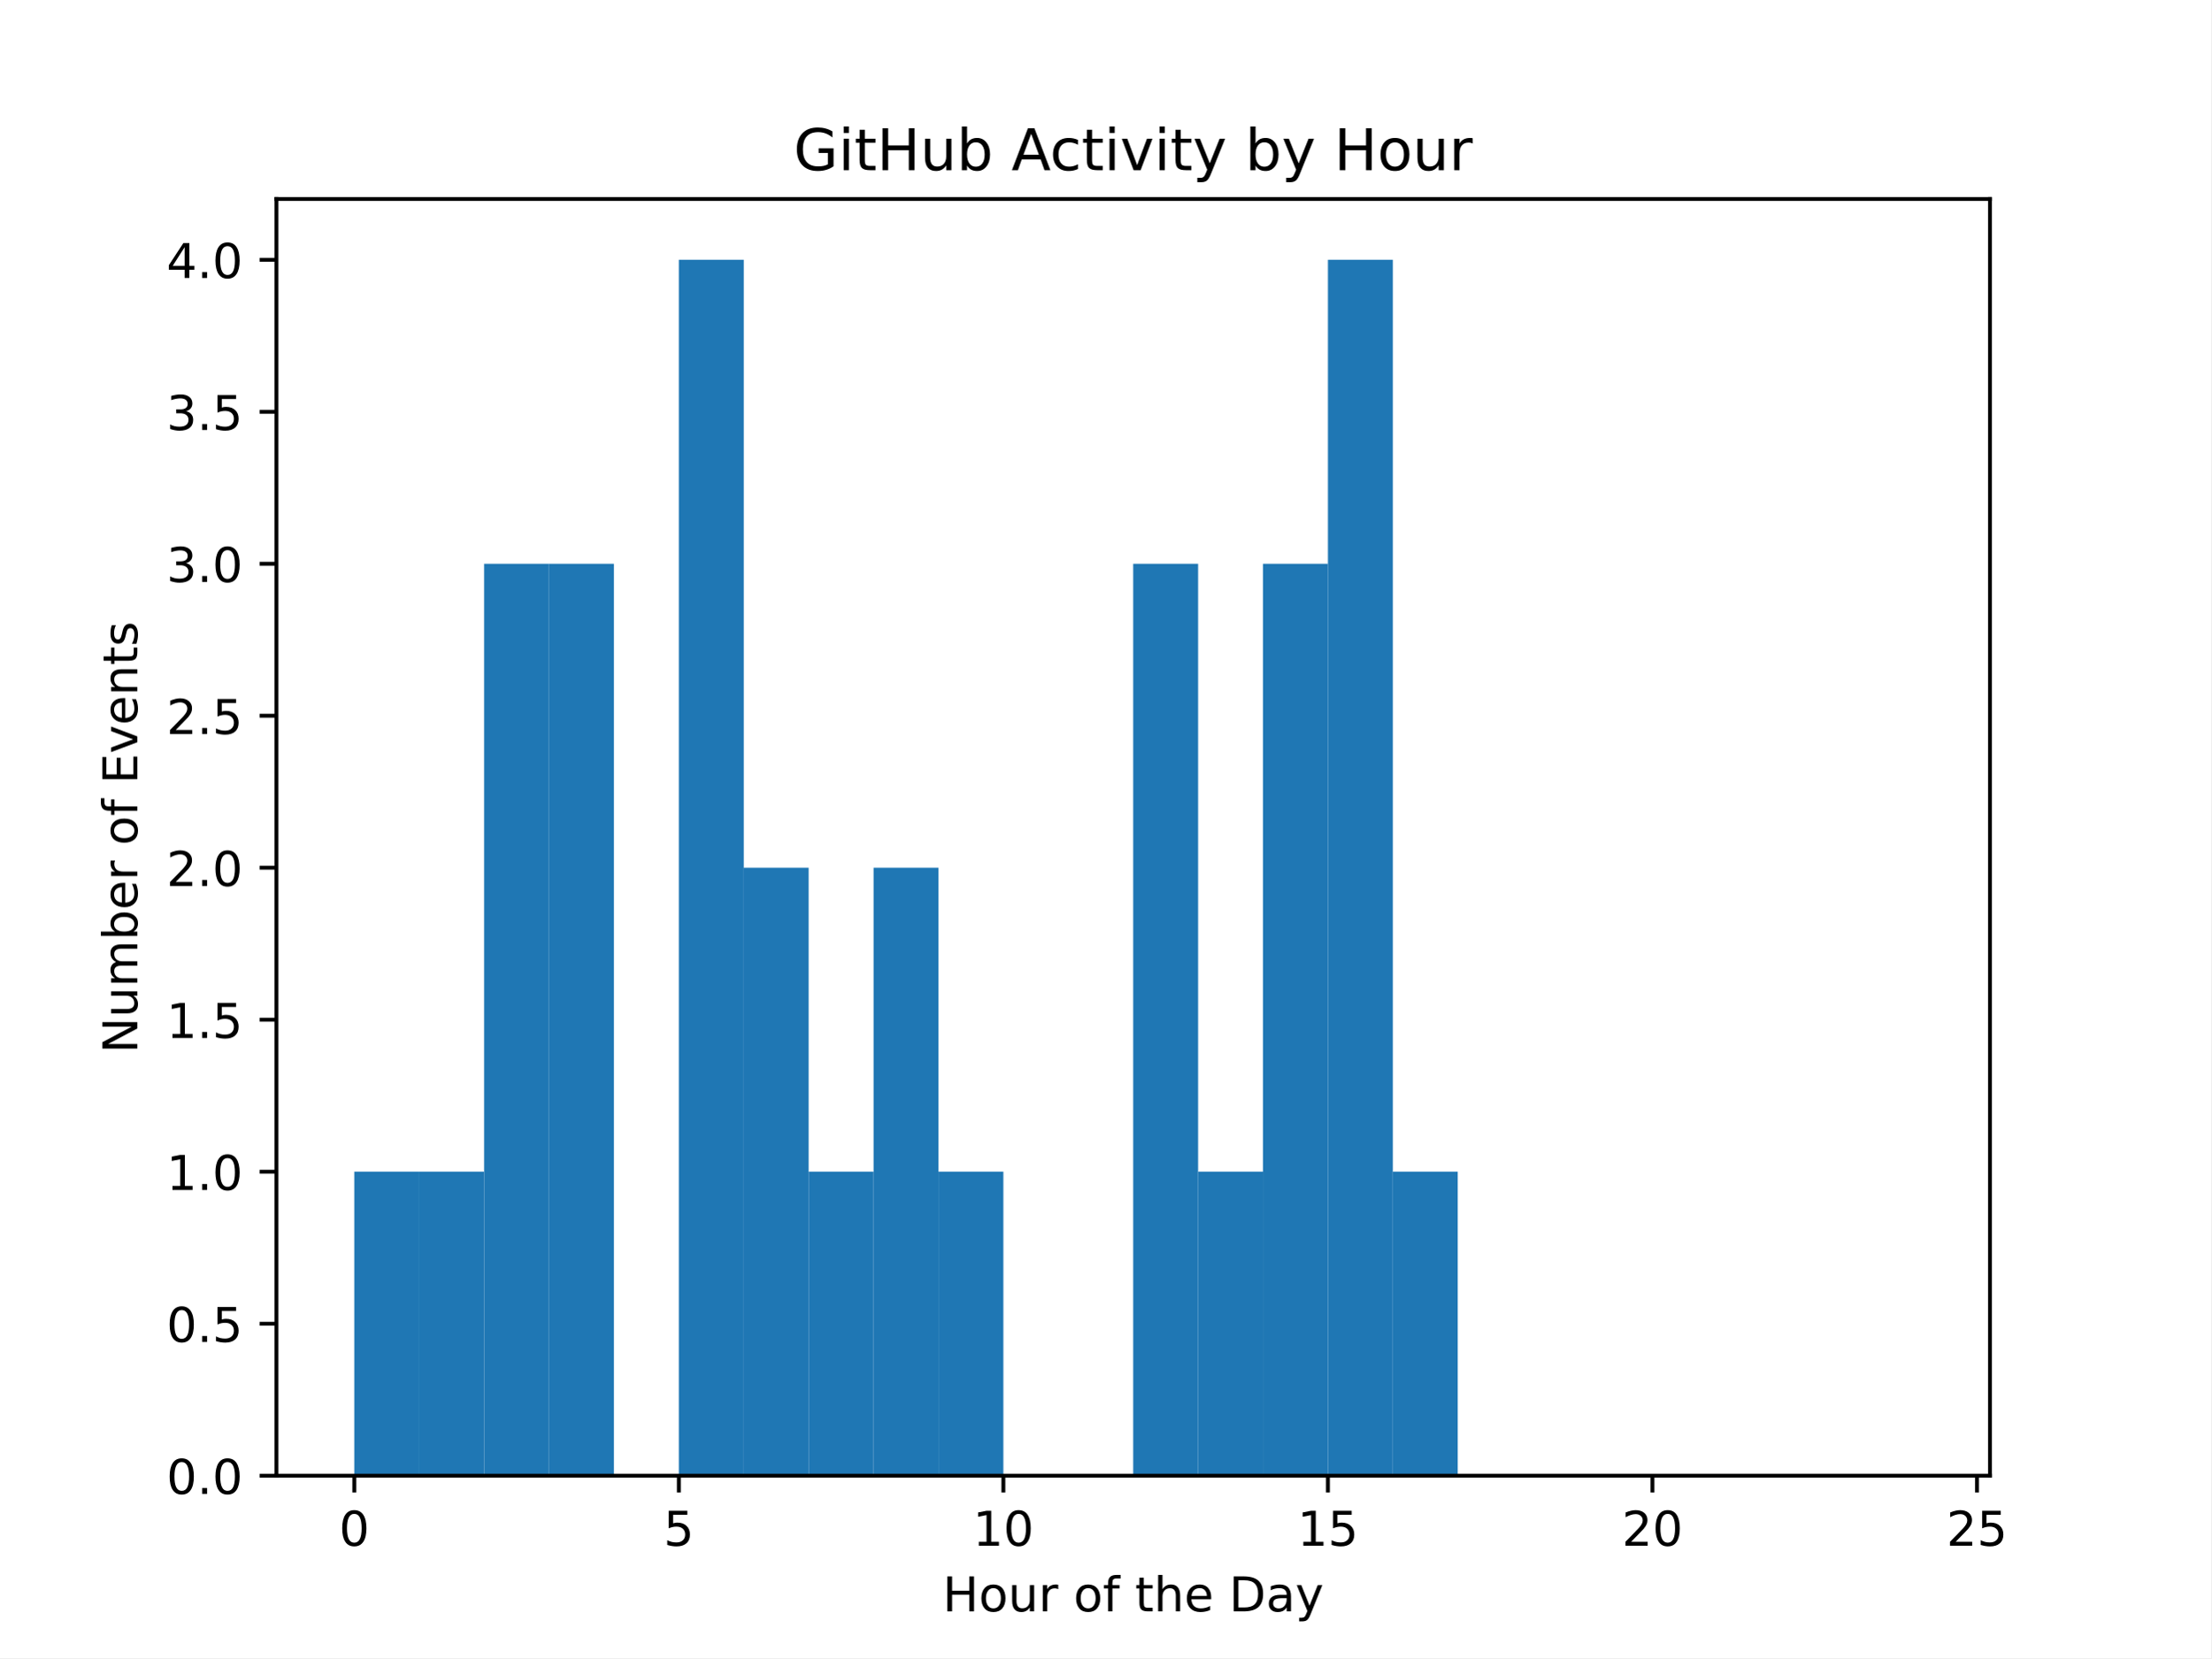
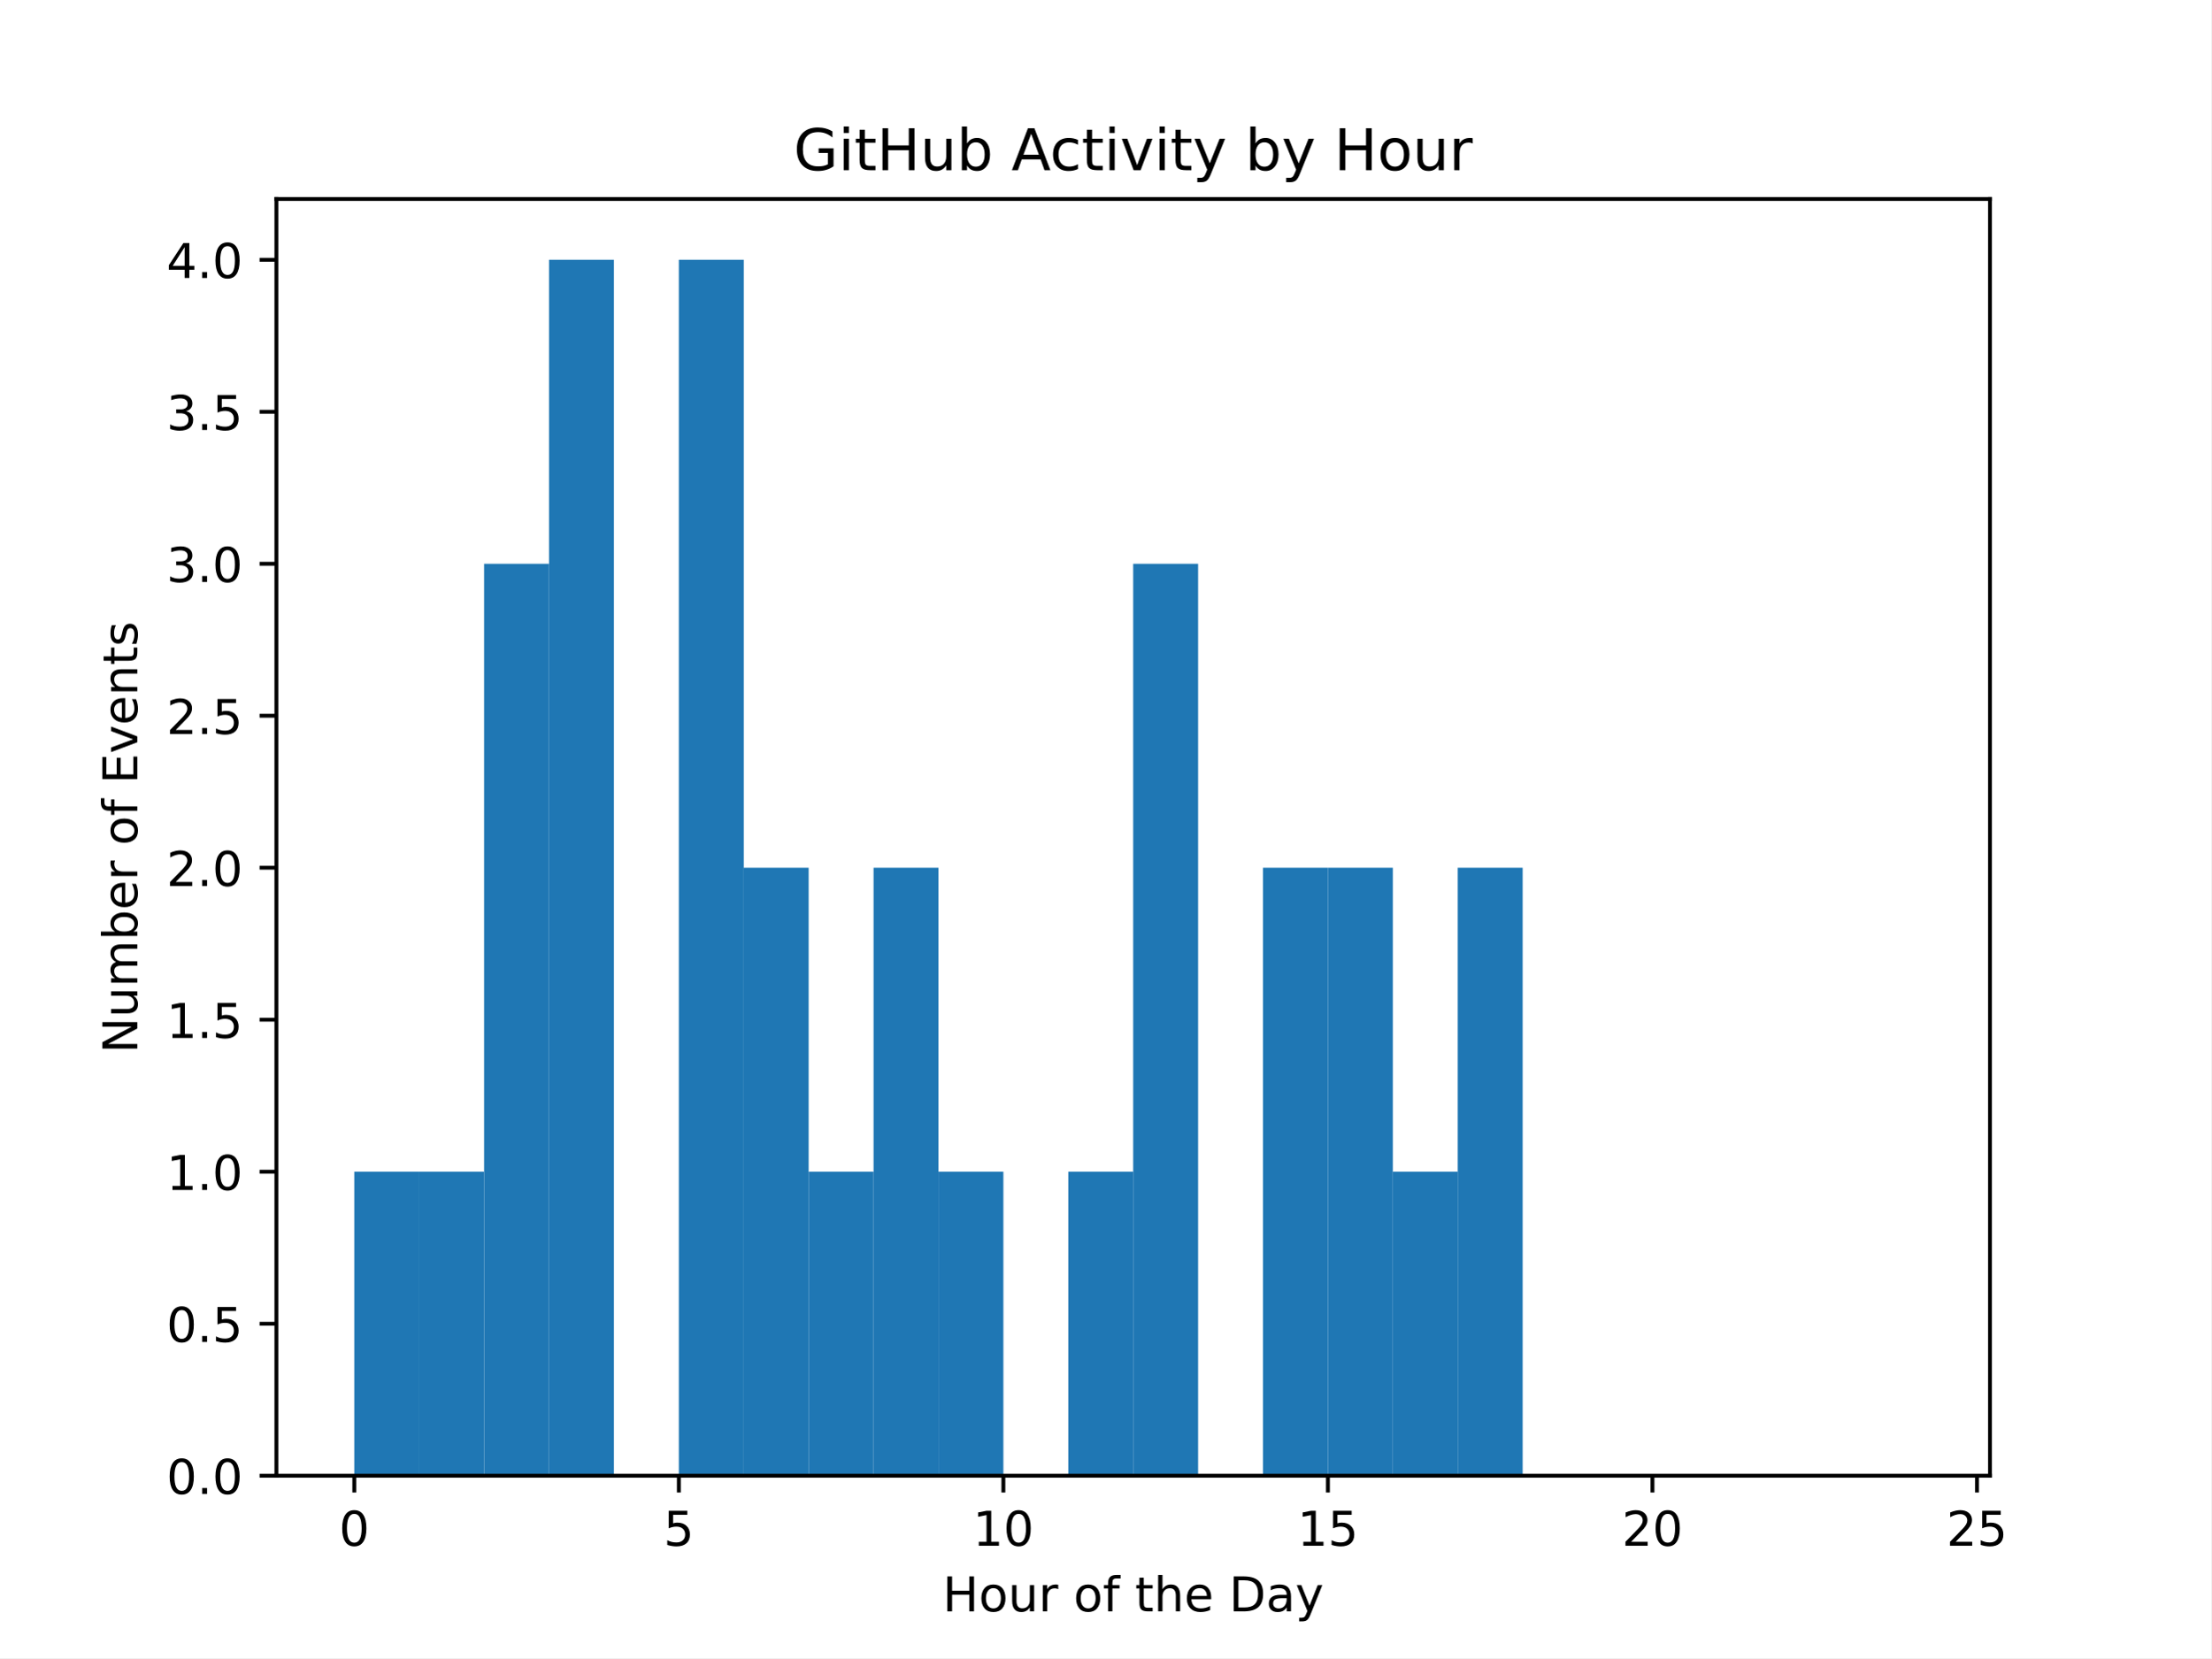
<svg xmlns="http://www.w3.org/2000/svg" xmlns:xlink="http://www.w3.org/1999/xlink" width="460.8pt" height="345.6pt" viewBox="0 0 460.8 345.6" version="1.1">
  <defs>
    <style type="text/css">*{stroke-linejoin: round; stroke-linecap: butt}</style>
  </defs>
  <g id="figure_1">
    <g id="patch_1">
      <path d="M 0 345.6  L 460.8 345.6  L 460.8 0  L 0 0  z " style="fill: #ffffff" />
    </g>
    <g id="axes_1">
      <g id="patch_2">
        <path d="M 57.6 307.584  L 414.72 307.584  L 414.72 41.472  L 57.6 41.472  z " style="fill: #ffffff" />
      </g>
      <g id="patch_3">
-         <path d="M 73.833 307.584  L 87.36 307.584  L 87.36 244.224  L 73.833 244.224  z " clip-path="url(#pe8ad67b7bf)" style="fill: #1f77b4" />
+         <path d="M 73.833 307.584  L 87.36 307.584  L 87.36 244.224  L 73.833 244.224  z " clip-path="url(#pfe6f304046)" style="fill: #1f77b4" />
      </g>
      <g id="patch_4">
-         <path d="M 87.36 307.584  L 100.887 307.584  L 100.887 244.224  L 87.36 244.224  z " clip-path="url(#pe8ad67b7bf)" style="fill: #1f77b4" />
+         <path d="M 87.36 307.584  L 100.887 307.584  L 100.887 244.224  L 87.36 244.224  z " clip-path="url(#pfe6f304046)" style="fill: #1f77b4" />
      </g>
      <g id="patch_5">
-         <path d="M 100.887 307.584  L 114.415 307.584  L 114.415 117.504  L 100.887 117.504  z " clip-path="url(#pe8ad67b7bf)" style="fill: #1f77b4" />
+         <path d="M 100.887 307.584  L 114.415 307.584  L 114.415 117.504  L 100.887 117.504  z " clip-path="url(#pfe6f304046)" style="fill: #1f77b4" />
      </g>
      <g id="patch_6">
-         <path d="M 114.415 307.584  L 127.942 307.584  L 127.942 117.504  L 114.415 117.504  z " clip-path="url(#pe8ad67b7bf)" style="fill: #1f77b4" />
+         <path d="M 114.415 307.584  L 127.942 307.584  L 127.942 54.144  L 114.415 54.144  z " clip-path="url(#pfe6f304046)" style="fill: #1f77b4" />
      </g>
      <g id="patch_7">
-         <path d="M 127.942 307.584  L 141.469 307.584  L 141.469 307.584  L 127.942 307.584  z " clip-path="url(#pe8ad67b7bf)" style="fill: #1f77b4" />
+         <path d="M 127.942 307.584  L 141.469 307.584  L 141.469 307.584  L 127.942 307.584  z " clip-path="url(#pfe6f304046)" style="fill: #1f77b4" />
      </g>
      <g id="patch_8">
-         <path d="M 141.469 307.584  L 154.996 307.584  L 154.996 54.144  L 141.469 54.144  z " clip-path="url(#pe8ad67b7bf)" style="fill: #1f77b4" />
+         <path d="M 141.469 307.584  L 154.996 307.584  L 154.996 54.144  L 141.469 54.144  z " clip-path="url(#pfe6f304046)" style="fill: #1f77b4" />
      </g>
      <g id="patch_9">
-         <path d="M 154.996 307.584  L 168.524 307.584  L 168.524 180.864  L 154.996 180.864  z " clip-path="url(#pe8ad67b7bf)" style="fill: #1f77b4" />
+         <path d="M 154.996 307.584  L 168.524 307.584  L 168.524 180.864  L 154.996 180.864  z " clip-path="url(#pfe6f304046)" style="fill: #1f77b4" />
      </g>
      <g id="patch_10">
-         <path d="M 168.524 307.584  L 182.051 307.584  L 182.051 244.224  L 168.524 244.224  z " clip-path="url(#pe8ad67b7bf)" style="fill: #1f77b4" />
+         <path d="M 168.524 307.584  L 182.051 307.584  L 182.051 244.224  L 168.524 244.224  z " clip-path="url(#pfe6f304046)" style="fill: #1f77b4" />
      </g>
      <g id="patch_11">
-         <path d="M 182.051 307.584  L 195.578 307.584  L 195.578 180.864  L 182.051 180.864  z " clip-path="url(#pe8ad67b7bf)" style="fill: #1f77b4" />
+         <path d="M 182.051 307.584  L 195.578 307.584  L 195.578 180.864  L 182.051 180.864  z " clip-path="url(#pfe6f304046)" style="fill: #1f77b4" />
      </g>
      <g id="patch_12">
-         <path d="M 195.578 307.584  L 209.105 307.584  L 209.105 244.224  L 195.578 244.224  z " clip-path="url(#pe8ad67b7bf)" style="fill: #1f77b4" />
+         <path d="M 195.578 307.584  L 209.105 307.584  L 209.105 244.224  L 195.578 244.224  z " clip-path="url(#pfe6f304046)" style="fill: #1f77b4" />
      </g>
      <g id="patch_13">
-         <path d="M 209.105 307.584  L 222.633 307.584  L 222.633 307.584  L 209.105 307.584  z " clip-path="url(#pe8ad67b7bf)" style="fill: #1f77b4" />
+         <path d="M 209.105 307.584  L 222.633 307.584  L 222.633 307.584  L 209.105 307.584  z " clip-path="url(#pfe6f304046)" style="fill: #1f77b4" />
      </g>
      <g id="patch_14">
-         <path d="M 222.633 307.584  L 236.16 307.584  L 236.16 307.584  L 222.633 307.584  z " clip-path="url(#pe8ad67b7bf)" style="fill: #1f77b4" />
+         <path d="M 222.633 307.584  L 236.16 307.584  L 236.16 244.224  L 222.633 244.224  z " clip-path="url(#pfe6f304046)" style="fill: #1f77b4" />
      </g>
      <g id="patch_15">
-         <path d="M 236.16 307.584  L 249.687 307.584  L 249.687 117.504  L 236.16 117.504  z " clip-path="url(#pe8ad67b7bf)" style="fill: #1f77b4" />
+         <path d="M 236.16 307.584  L 249.687 307.584  L 249.687 117.504  L 236.16 117.504  z " clip-path="url(#pfe6f304046)" style="fill: #1f77b4" />
      </g>
      <g id="patch_16">
-         <path d="M 249.687 307.584  L 263.215 307.584  L 263.215 244.224  L 249.687 244.224  z " clip-path="url(#pe8ad67b7bf)" style="fill: #1f77b4" />
+         <path d="M 249.687 307.584  L 263.215 307.584  L 263.215 307.584  L 249.687 307.584  z " clip-path="url(#pfe6f304046)" style="fill: #1f77b4" />
      </g>
      <g id="patch_17">
-         <path d="M 263.215 307.584  L 276.742 307.584  L 276.742 117.504  L 263.215 117.504  z " clip-path="url(#pe8ad67b7bf)" style="fill: #1f77b4" />
+         <path d="M 263.215 307.584  L 276.742 307.584  L 276.742 180.864  L 263.215 180.864  z " clip-path="url(#pfe6f304046)" style="fill: #1f77b4" />
      </g>
      <g id="patch_18">
-         <path d="M 276.742 307.584  L 290.269 307.584  L 290.269 54.144  L 276.742 54.144  z " clip-path="url(#pe8ad67b7bf)" style="fill: #1f77b4" />
+         <path d="M 276.742 307.584  L 290.269 307.584  L 290.269 180.864  L 276.742 180.864  z " clip-path="url(#pfe6f304046)" style="fill: #1f77b4" />
      </g>
      <g id="patch_19">
-         <path d="M 290.269 307.584  L 303.796 307.584  L 303.796 244.224  L 290.269 244.224  z " clip-path="url(#pe8ad67b7bf)" style="fill: #1f77b4" />
+         <path d="M 290.269 307.584  L 303.796 307.584  L 303.796 244.224  L 290.269 244.224  z " clip-path="url(#pfe6f304046)" style="fill: #1f77b4" />
      </g>
      <g id="patch_20">
-         <path d="M 303.796 307.584  L 317.324 307.584  L 317.324 307.584  L 303.796 307.584  z " clip-path="url(#pe8ad67b7bf)" style="fill: #1f77b4" />
+         <path d="M 303.796 307.584  L 317.324 307.584  L 317.324 180.864  L 303.796 180.864  z " clip-path="url(#pfe6f304046)" style="fill: #1f77b4" />
      </g>
      <g id="patch_21">
-         <path d="M 317.324 307.584  L 330.851 307.584  L 330.851 307.584  L 317.324 307.584  z " clip-path="url(#pe8ad67b7bf)" style="fill: #1f77b4" />
+         <path d="M 317.324 307.584  L 330.851 307.584  L 330.851 307.584  L 317.324 307.584  z " clip-path="url(#pfe6f304046)" style="fill: #1f77b4" />
      </g>
      <g id="patch_22">
-         <path d="M 330.851 307.584  L 344.378 307.584  L 344.378 307.584  L 330.851 307.584  z " clip-path="url(#pe8ad67b7bf)" style="fill: #1f77b4" />
+         <path d="M 330.851 307.584  L 344.378 307.584  L 344.378 307.584  L 330.851 307.584  z " clip-path="url(#pfe6f304046)" style="fill: #1f77b4" />
      </g>
      <g id="patch_23">
-         <path d="M 344.378 307.584  L 357.905 307.584  L 357.905 307.584  L 344.378 307.584  z " clip-path="url(#pe8ad67b7bf)" style="fill: #1f77b4" />
+         <path d="M 344.378 307.584  L 357.905 307.584  L 357.905 307.584  L 344.378 307.584  z " clip-path="url(#pfe6f304046)" style="fill: #1f77b4" />
      </g>
      <g id="patch_24">
-         <path d="M 357.905 307.584  L 371.433 307.584  L 371.433 307.584  L 357.905 307.584  z " clip-path="url(#pe8ad67b7bf)" style="fill: #1f77b4" />
+         <path d="M 357.905 307.584  L 371.433 307.584  L 371.433 307.584  L 357.905 307.584  z " clip-path="url(#pfe6f304046)" style="fill: #1f77b4" />
      </g>
      <g id="patch_25">
-         <path d="M 371.433 307.584  L 384.96 307.584  L 384.96 307.584  L 371.433 307.584  z " clip-path="url(#pe8ad67b7bf)" style="fill: #1f77b4" />
+         <path d="M 371.433 307.584  L 384.96 307.584  L 384.96 307.584  L 371.433 307.584  z " clip-path="url(#pfe6f304046)" style="fill: #1f77b4" />
      </g>
      <g id="patch_26">
-         <path d="M 384.96 307.584  L 398.487 307.584  L 398.487 307.584  L 384.96 307.584  z " clip-path="url(#pe8ad67b7bf)" style="fill: #1f77b4" />
+         <path d="M 384.96 307.584  L 398.487 307.584  L 398.487 307.584  L 384.96 307.584  z " clip-path="url(#pfe6f304046)" style="fill: #1f77b4" />
      </g>
      <g id="matplotlib.axis_1">
        <g id="xtick_1">
          <g id="line2d_1">
            <defs>
-               <path id="mb8e83e07d0" d="M 0 0  L 0 3.5  " style="stroke: #000000; stroke-width: 0.8" />
+               <path id="m00545a4d51" d="M 0 0  L 0 3.5  " style="stroke: #000000; stroke-width: 0.8" />
            </defs>
            <g>
-               <use xlink:href="#mb8e83e07d0" x="73.833" y="307.584" style="stroke: #000000; stroke-width: 0.8" />
+               <use xlink:href="#m00545a4d51" x="73.833" y="307.584" style="stroke: #000000; stroke-width: 0.8" />
            </g>
          </g>
          <g id="text_1">
            <g transform="translate(70.65148 322.1824) scale(0.1 -0.1)">
              <defs>
                <path id="DejaVuSans-30" d="M 2034 4250  Q 1547 4250 1301 3770  Q 1056 3291 1056 2328  Q 1056 1369 1301 889  Q 1547 409 2034 409  Q 2525 409 2770 889  Q 3016 1369 3016 2328  Q 3016 3291 2770 3770  Q 2525 4250 2034 4250  z M 2034 4750  Q 2819 4750 3233 4129  Q 3647 3509 3647 2328  Q 3647 1150 3233 529  Q 2819 -91 2034 -91  Q 1250 -91 836 529  Q 422 1150 422 2328  Q 422 3509 836 4129  Q 1250 4750 2034 4750  z " transform="scale(0.015625)" />
              </defs>
              <use xlink:href="#DejaVuSans-30" />
            </g>
          </g>
        </g>
        <g id="xtick_2">
          <g id="line2d_2">
            <g>
-               <use xlink:href="#mb8e83e07d0" x="141.469" y="307.584" style="stroke: #000000; stroke-width: 0.8" />
+               <use xlink:href="#m00545a4d51" x="141.469" y="307.584" style="stroke: #000000; stroke-width: 0.8" />
            </g>
          </g>
          <g id="text_2">
            <g transform="translate(138.2878 322.1824) scale(0.1 -0.1)">
              <defs>
                <path id="DejaVuSans-35" d="M 691 4666  L 3169 4666  L 3169 4134  L 1269 4134  L 1269 2991  Q 1406 3038 1543 3061  Q 1681 3084 1819 3084  Q 2600 3084 3056 2656  Q 3513 2228 3513 1497  Q 3513 744 3044 326  Q 2575 -91 1722 -91  Q 1428 -91 1123 -41  Q 819 9 494 109  L 494 744  Q 775 591 1075 516  Q 1375 441 1709 441  Q 2250 441 2565 725  Q 2881 1009 2881 1497  Q 2881 1984 2565 2268  Q 2250 2553 1709 2553  Q 1456 2553 1204 2497  Q 953 2441 691 2322  L 691 4666  z " transform="scale(0.015625)" />
              </defs>
              <use xlink:href="#DejaVuSans-35" />
            </g>
          </g>
        </g>
        <g id="xtick_3">
          <g id="line2d_3">
            <g>
-               <use xlink:href="#mb8e83e07d0" x="209.105" y="307.584" style="stroke: #000000; stroke-width: 0.8" />
+               <use xlink:href="#m00545a4d51" x="209.105" y="307.584" style="stroke: #000000; stroke-width: 0.8" />
            </g>
          </g>
          <g id="text_3">
            <g transform="translate(202.743 322.1824) scale(0.1 -0.1)">
              <defs>
                <path id="DejaVuSans-31" d="M 794 531  L 1825 531  L 1825 4091  L 703 3866  L 703 4441  L 1819 4666  L 2450 4666  L 2450 531  L 3481 531  L 3481 0  L 794 0  L 794 531  z " transform="scale(0.015625)" />
              </defs>
              <use xlink:href="#DejaVuSans-31" />
              <use xlink:href="#DejaVuSans-30" x="63.623" />
            </g>
          </g>
        </g>
        <g id="xtick_4">
          <g id="line2d_4">
            <g>
-               <use xlink:href="#mb8e83e07d0" x="276.742" y="307.584" style="stroke: #000000; stroke-width: 0.8" />
+               <use xlink:href="#m00545a4d51" x="276.742" y="307.584" style="stroke: #000000; stroke-width: 0.8" />
            </g>
          </g>
          <g id="text_4">
            <g transform="translate(270.3793 322.1824) scale(0.1 -0.1)">
              <use xlink:href="#DejaVuSans-31" />
              <use xlink:href="#DejaVuSans-35" x="63.623" />
            </g>
          </g>
        </g>
        <g id="xtick_5">
          <g id="line2d_5">
            <g>
-               <use xlink:href="#mb8e83e07d0" x="344.378" y="307.584" style="stroke: #000000; stroke-width: 0.8" />
+               <use xlink:href="#m00545a4d51" x="344.378" y="307.584" style="stroke: #000000; stroke-width: 0.8" />
            </g>
          </g>
          <g id="text_5">
            <g transform="translate(338.0157 322.1824) scale(0.1 -0.1)">
              <defs>
                <path id="DejaVuSans-32" d="M 1228 531  L 3431 531  L 3431 0  L 469 0  L 469 531  Q 828 903 1448 1529  Q 2069 2156 2228 2338  Q 2531 2678 2651 2914  Q 2772 3150 2772 3378  Q 2772 3750 2511 3984  Q 2250 4219 1831 4219  Q 1534 4219 1204 4116  Q 875 4013 500 3803  L 500 4441  Q 881 4594 1212 4672  Q 1544 4750 1819 4750  Q 2544 4750 2975 4387  Q 3406 4025 3406 3419  Q 3406 3131 3298 2873  Q 3191 2616 2906 2266  Q 2828 2175 2409 1742  Q 1991 1309 1228 531  z " transform="scale(0.015625)" />
              </defs>
              <use xlink:href="#DejaVuSans-32" />
              <use xlink:href="#DejaVuSans-30" x="63.623" />
            </g>
          </g>
        </g>
        <g id="xtick_6">
          <g id="line2d_6">
            <g>
-               <use xlink:href="#mb8e83e07d0" x="412.015" y="307.584" style="stroke: #000000; stroke-width: 0.8" />
+               <use xlink:href="#m00545a4d51" x="412.015" y="307.584" style="stroke: #000000; stroke-width: 0.8" />
            </g>
          </g>
          <g id="text_6">
            <g transform="translate(405.652 322.1824) scale(0.1 -0.1)">
              <use xlink:href="#DejaVuSans-32" />
              <use xlink:href="#DejaVuSans-35" x="63.623" />
            </g>
          </g>
        </g>
        <g id="text_7">
          <g transform="translate(196.4506 335.8606) scale(0.1 -0.1)">
            <defs>
              <path id="DejaVuSans-48" d="M 628 4666  L 1259 4666  L 1259 2753  L 3553 2753  L 3553 4666  L 4184 4666  L 4184 0  L 3553 0  L 3553 2222  L 1259 2222  L 1259 0  L 628 0  L 628 4666  z " transform="scale(0.015625)" />
              <path id="DejaVuSans-6f" d="M 1959 3097  Q 1497 3097 1228 2736  Q 959 2375 959 1747  Q 959 1119 1226 758  Q 1494 397 1959 397  Q 2419 397 2687 759  Q 2956 1122 2956 1747  Q 2956 2369 2687 2733  Q 2419 3097 1959 3097  z M 1959 3584  Q 2709 3584 3137 3096  Q 3566 2609 3566 1747  Q 3566 888 3137 398  Q 2709 -91 1959 -91  Q 1206 -91 779 398  Q 353 888 353 1747  Q 353 2609 779 3096  Q 1206 3584 1959 3584  z " transform="scale(0.015625)" />
              <path id="DejaVuSans-75" d="M 544 1381  L 544 3500  L 1119 3500  L 1119 1403  Q 1119 906 1312 657  Q 1506 409 1894 409  Q 2359 409 2629 706  Q 2900 1003 2900 1516  L 2900 3500  L 3475 3500  L 3475 0  L 2900 0  L 2900 538  Q 2691 219 2414 64  Q 2138 -91 1772 -91  Q 1169 -91 856 284  Q 544 659 544 1381  z M 1991 3584  L 1991 3584  z " transform="scale(0.015625)" />
              <path id="DejaVuSans-72" d="M 2631 2963  Q 2534 3019 2420 3045  Q 2306 3072 2169 3072  Q 1681 3072 1420 2755  Q 1159 2438 1159 1844  L 1159 0  L 581 0  L 581 3500  L 1159 3500  L 1159 2956  Q 1341 3275 1631 3429  Q 1922 3584 2338 3584  Q 2397 3584 2469 3576  Q 2541 3569 2628 3553  L 2631 2963  z " transform="scale(0.015625)" />
              <path id="DejaVuSans-20" transform="scale(0.015625)" />
              <path id="DejaVuSans-66" d="M 2375 4863  L 2375 4384  L 1825 4384  Q 1516 4384 1395 4259  Q 1275 4134 1275 3809  L 1275 3500  L 2222 3500  L 2222 3053  L 1275 3053  L 1275 0  L 697 0  L 697 3053  L 147 3053  L 147 3500  L 697 3500  L 697 3744  Q 697 4328 969 4595  Q 1241 4863 1831 4863  L 2375 4863  z " transform="scale(0.015625)" />
              <path id="DejaVuSans-74" d="M 1172 4494  L 1172 3500  L 2356 3500  L 2356 3053  L 1172 3053  L 1172 1153  Q 1172 725 1289 603  Q 1406 481 1766 481  L 2356 481  L 2356 0  L 1766 0  Q 1100 0 847 248  Q 594 497 594 1153  L 594 3053  L 172 3053  L 172 3500  L 594 3500  L 594 4494  L 1172 4494  z " transform="scale(0.015625)" />
              <path id="DejaVuSans-68" d="M 3513 2113  L 3513 0  L 2938 0  L 2938 2094  Q 2938 2591 2744 2837  Q 2550 3084 2163 3084  Q 1697 3084 1428 2787  Q 1159 2491 1159 1978  L 1159 0  L 581 0  L 581 4863  L 1159 4863  L 1159 2956  Q 1366 3272 1645 3428  Q 1925 3584 2291 3584  Q 2894 3584 3203 3211  Q 3513 2838 3513 2113  z " transform="scale(0.015625)" />
              <path id="DejaVuSans-65" d="M 3597 1894  L 3597 1613  L 953 1613  Q 991 1019 1311 708  Q 1631 397 2203 397  Q 2534 397 2845 478  Q 3156 559 3463 722  L 3463 178  Q 3153 47 2828 -22  Q 2503 -91 2169 -91  Q 1331 -91 842 396  Q 353 884 353 1716  Q 353 2575 817 3079  Q 1281 3584 2069 3584  Q 2775 3584 3186 3129  Q 3597 2675 3597 1894  z M 3022 2063  Q 3016 2534 2758 2815  Q 2500 3097 2075 3097  Q 1594 3097 1305 2825  Q 1016 2553 972 2059  L 3022 2063  z " transform="scale(0.015625)" />
              <path id="DejaVuSans-44" d="M 1259 4147  L 1259 519  L 2022 519  Q 2988 519 3436 956  Q 3884 1394 3884 2338  Q 3884 3275 3436 3711  Q 2988 4147 2022 4147  L 1259 4147  z M 628 4666  L 1925 4666  Q 3281 4666 3915 4102  Q 4550 3538 4550 2338  Q 4550 1131 3912 565  Q 3275 0 1925 0  L 628 0  L 628 4666  z " transform="scale(0.015625)" />
              <path id="DejaVuSans-61" d="M 2194 1759  Q 1497 1759 1228 1600  Q 959 1441 959 1056  Q 959 750 1161 570  Q 1363 391 1709 391  Q 2188 391 2477 730  Q 2766 1069 2766 1631  L 2766 1759  L 2194 1759  z M 3341 1997  L 3341 0  L 2766 0  L 2766 531  Q 2569 213 2275 61  Q 1981 -91 1556 -91  Q 1019 -91 701 211  Q 384 513 384 1019  Q 384 1609 779 1909  Q 1175 2209 1959 2209  L 2766 2209  L 2766 2266  Q 2766 2663 2505 2880  Q 2244 3097 1772 3097  Q 1472 3097 1187 3025  Q 903 2953 641 2809  L 641 3341  Q 956 3463 1253 3523  Q 1550 3584 1831 3584  Q 2591 3584 2966 3190  Q 3341 2797 3341 1997  z " transform="scale(0.015625)" />
              <path id="DejaVuSans-79" d="M 2059 -325  Q 1816 -950 1584 -1140  Q 1353 -1331 966 -1331  L 506 -1331  L 506 -850  L 844 -850  Q 1081 -850 1212 -737  Q 1344 -625 1503 -206  L 1606 56  L 191 3500  L 800 3500  L 1894 763  L 2988 3500  L 3597 3500  L 2059 -325  z " transform="scale(0.015625)" />
            </defs>
            <use xlink:href="#DejaVuSans-48" />
            <use xlink:href="#DejaVuSans-6f" x="75.195" />
            <use xlink:href="#DejaVuSans-75" x="136.377" />
            <use xlink:href="#DejaVuSans-72" x="199.756" />
            <use xlink:href="#DejaVuSans-20" x="240.869" />
            <use xlink:href="#DejaVuSans-6f" x="272.656" />
            <use xlink:href="#DejaVuSans-66" x="333.838" />
            <use xlink:href="#DejaVuSans-20" x="369.043" />
            <use xlink:href="#DejaVuSans-74" x="400.83" />
            <use xlink:href="#DejaVuSans-68" x="440.039" />
            <use xlink:href="#DejaVuSans-65" x="503.418" />
            <use xlink:href="#DejaVuSans-20" x="564.941" />
            <use xlink:href="#DejaVuSans-44" x="596.729" />
            <use xlink:href="#DejaVuSans-61" x="673.73" />
            <use xlink:href="#DejaVuSans-79" x="735.01" />
          </g>
        </g>
      </g>
      <g id="matplotlib.axis_2">
        <g id="ytick_1">
          <g id="line2d_7">
            <defs>
-               <path id="m332abe86c7" d="M 0 0  L -3.5 0  " style="stroke: #000000; stroke-width: 0.8" />
+               <path id="m60cb2343ce" d="M 0 0  L -3.5 0  " style="stroke: #000000; stroke-width: 0.8" />
            </defs>
            <g>
-               <use xlink:href="#m332abe86c7" x="57.6" y="307.584" style="stroke: #000000; stroke-width: 0.8" />
+               <use xlink:href="#m60cb2343ce" x="57.6" y="307.584" style="stroke: #000000; stroke-width: 0.8" />
            </g>
          </g>
          <g id="text_8">
            <g transform="translate(34.69687 311.3832) scale(0.1 -0.1)">
              <defs>
                <path id="DejaVuSans-2e" d="M 684 794  L 1344 794  L 1344 0  L 684 0  L 684 794  z " transform="scale(0.015625)" />
              </defs>
              <use xlink:href="#DejaVuSans-30" />
              <use xlink:href="#DejaVuSans-2e" x="63.623" />
              <use xlink:href="#DejaVuSans-30" x="95.41" />
            </g>
          </g>
        </g>
        <g id="ytick_2">
          <g id="line2d_8">
            <g>
-               <use xlink:href="#m332abe86c7" x="57.6" y="275.904" style="stroke: #000000; stroke-width: 0.8" />
+               <use xlink:href="#m60cb2343ce" x="57.6" y="275.904" style="stroke: #000000; stroke-width: 0.8" />
            </g>
          </g>
          <g id="text_9">
            <g transform="translate(34.69687 279.7032) scale(0.1 -0.1)">
              <use xlink:href="#DejaVuSans-30" />
              <use xlink:href="#DejaVuSans-2e" x="63.623" />
              <use xlink:href="#DejaVuSans-35" x="95.41" />
            </g>
          </g>
        </g>
        <g id="ytick_3">
          <g id="line2d_9">
            <g>
-               <use xlink:href="#m332abe86c7" x="57.6" y="244.224" style="stroke: #000000; stroke-width: 0.8" />
+               <use xlink:href="#m60cb2343ce" x="57.6" y="244.224" style="stroke: #000000; stroke-width: 0.8" />
            </g>
          </g>
          <g id="text_10">
            <g transform="translate(34.69687 248.0232) scale(0.1 -0.1)">
              <use xlink:href="#DejaVuSans-31" />
              <use xlink:href="#DejaVuSans-2e" x="63.623" />
              <use xlink:href="#DejaVuSans-30" x="95.41" />
            </g>
          </g>
        </g>
        <g id="ytick_4">
          <g id="line2d_10">
            <g>
-               <use xlink:href="#m332abe86c7" x="57.6" y="212.544" style="stroke: #000000; stroke-width: 0.8" />
+               <use xlink:href="#m60cb2343ce" x="57.6" y="212.544" style="stroke: #000000; stroke-width: 0.8" />
            </g>
          </g>
          <g id="text_11">
            <g transform="translate(34.69687 216.3432) scale(0.1 -0.1)">
              <use xlink:href="#DejaVuSans-31" />
              <use xlink:href="#DejaVuSans-2e" x="63.623" />
              <use xlink:href="#DejaVuSans-35" x="95.41" />
            </g>
          </g>
        </g>
        <g id="ytick_5">
          <g id="line2d_11">
            <g>
-               <use xlink:href="#m332abe86c7" x="57.6" y="180.864" style="stroke: #000000; stroke-width: 0.8" />
+               <use xlink:href="#m60cb2343ce" x="57.6" y="180.864" style="stroke: #000000; stroke-width: 0.8" />
            </g>
          </g>
          <g id="text_12">
            <g transform="translate(34.69687 184.6632) scale(0.1 -0.1)">
              <use xlink:href="#DejaVuSans-32" />
              <use xlink:href="#DejaVuSans-2e" x="63.623" />
              <use xlink:href="#DejaVuSans-30" x="95.41" />
            </g>
          </g>
        </g>
        <g id="ytick_6">
          <g id="line2d_12">
            <g>
-               <use xlink:href="#m332abe86c7" x="57.6" y="149.184" style="stroke: #000000; stroke-width: 0.8" />
+               <use xlink:href="#m60cb2343ce" x="57.6" y="149.184" style="stroke: #000000; stroke-width: 0.8" />
            </g>
          </g>
          <g id="text_13">
            <g transform="translate(34.69687 152.9832) scale(0.1 -0.1)">
              <use xlink:href="#DejaVuSans-32" />
              <use xlink:href="#DejaVuSans-2e" x="63.623" />
              <use xlink:href="#DejaVuSans-35" x="95.41" />
            </g>
          </g>
        </g>
        <g id="ytick_7">
          <g id="line2d_13">
            <g>
-               <use xlink:href="#m332abe86c7" x="57.6" y="117.504" style="stroke: #000000; stroke-width: 0.8" />
+               <use xlink:href="#m60cb2343ce" x="57.6" y="117.504" style="stroke: #000000; stroke-width: 0.8" />
            </g>
          </g>
          <g id="text_14">
            <g transform="translate(34.69687 121.3032) scale(0.1 -0.1)">
              <defs>
                <path id="DejaVuSans-33" d="M 2597 2516  Q 3050 2419 3304 2112  Q 3559 1806 3559 1356  Q 3559 666 3084 287  Q 2609 -91 1734 -91  Q 1441 -91 1130 -33  Q 819 25 488 141  L 488 750  Q 750 597 1062 519  Q 1375 441 1716 441  Q 2309 441 2620 675  Q 2931 909 2931 1356  Q 2931 1769 2642 2001  Q 2353 2234 1838 2234  L 1294 2234  L 1294 2753  L 1863 2753  Q 2328 2753 2575 2939  Q 2822 3125 2822 3475  Q 2822 3834 2567 4026  Q 2313 4219 1838 4219  Q 1578 4219 1281 4162  Q 984 4106 628 3988  L 628 4550  Q 988 4650 1302 4700  Q 1616 4750 1894 4750  Q 2613 4750 3031 4423  Q 3450 4097 3450 3541  Q 3450 3153 3228 2886  Q 3006 2619 2597 2516  z " transform="scale(0.015625)" />
              </defs>
              <use xlink:href="#DejaVuSans-33" />
              <use xlink:href="#DejaVuSans-2e" x="63.623" />
              <use xlink:href="#DejaVuSans-30" x="95.41" />
            </g>
          </g>
        </g>
        <g id="ytick_8">
          <g id="line2d_14">
            <g>
-               <use xlink:href="#m332abe86c7" x="57.6" y="85.824" style="stroke: #000000; stroke-width: 0.8" />
+               <use xlink:href="#m60cb2343ce" x="57.6" y="85.824" style="stroke: #000000; stroke-width: 0.8" />
            </g>
          </g>
          <g id="text_15">
            <g transform="translate(34.69687 89.62322) scale(0.1 -0.1)">
              <use xlink:href="#DejaVuSans-33" />
              <use xlink:href="#DejaVuSans-2e" x="63.623" />
              <use xlink:href="#DejaVuSans-35" x="95.41" />
            </g>
          </g>
        </g>
        <g id="ytick_9">
          <g id="line2d_15">
            <g>
-               <use xlink:href="#m332abe86c7" x="57.6" y="54.144" style="stroke: #000000; stroke-width: 0.8" />
+               <use xlink:href="#m60cb2343ce" x="57.6" y="54.144" style="stroke: #000000; stroke-width: 0.8" />
            </g>
          </g>
          <g id="text_16">
            <g transform="translate(34.69687 57.94322) scale(0.1 -0.1)">
              <defs>
                <path id="DejaVuSans-34" d="M 2419 4116  L 825 1625  L 2419 1625  L 2419 4116  z M 2253 4666  L 3047 4666  L 3047 1625  L 3713 1625  L 3713 1100  L 3047 1100  L 3047 0  L 2419 0  L 2419 1100  L 313 1100  L 313 1709  L 2253 4666  z " transform="scale(0.015625)" />
              </defs>
              <use xlink:href="#DejaVuSans-34" />
              <use xlink:href="#DejaVuSans-2e" x="63.623" />
              <use xlink:href="#DejaVuSans-30" x="95.41" />
            </g>
          </g>
        </g>
        <g id="text_17">
          <g transform="translate(28.61719 219.5405) rotate(-90) scale(0.1 -0.1)">
            <defs>
              <path id="DejaVuSans-4e" d="M 628 4666  L 1478 4666  L 3547 763  L 3547 4666  L 4159 4666  L 4159 0  L 3309 0  L 1241 3903  L 1241 0  L 628 0  L 628 4666  z " transform="scale(0.015625)" />
              <path id="DejaVuSans-6d" d="M 3328 2828  Q 3544 3216 3844 3400  Q 4144 3584 4550 3584  Q 5097 3584 5394 3201  Q 5691 2819 5691 2113  L 5691 0  L 5113 0  L 5113 2094  Q 5113 2597 4934 2840  Q 4756 3084 4391 3084  Q 3944 3084 3684 2787  Q 3425 2491 3425 1978  L 3425 0  L 2847 0  L 2847 2094  Q 2847 2600 2669 2842  Q 2491 3084 2119 3084  Q 1678 3084 1418 2786  Q 1159 2488 1159 1978  L 1159 0  L 581 0  L 581 3500  L 1159 3500  L 1159 2956  Q 1356 3278 1631 3431  Q 1906 3584 2284 3584  Q 2666 3584 2933 3390  Q 3200 3197 3328 2828  z " transform="scale(0.015625)" />
              <path id="DejaVuSans-62" d="M 3116 1747  Q 3116 2381 2855 2742  Q 2594 3103 2138 3103  Q 1681 3103 1420 2742  Q 1159 2381 1159 1747  Q 1159 1113 1420 752  Q 1681 391 2138 391  Q 2594 391 2855 752  Q 3116 1113 3116 1747  z M 1159 2969  Q 1341 3281 1617 3432  Q 1894 3584 2278 3584  Q 2916 3584 3314 3078  Q 3713 2572 3713 1747  Q 3713 922 3314 415  Q 2916 -91 2278 -91  Q 1894 -91 1617 61  Q 1341 213 1159 525  L 1159 0  L 581 0  L 581 4863  L 1159 4863  L 1159 2969  z " transform="scale(0.015625)" />
              <path id="DejaVuSans-45" d="M 628 4666  L 3578 4666  L 3578 4134  L 1259 4134  L 1259 2753  L 3481 2753  L 3481 2222  L 1259 2222  L 1259 531  L 3634 531  L 3634 0  L 628 0  L 628 4666  z " transform="scale(0.015625)" />
              <path id="DejaVuSans-76" d="M 191 3500  L 800 3500  L 1894 563  L 2988 3500  L 3597 3500  L 2284 0  L 1503 0  L 191 3500  z " transform="scale(0.015625)" />
              <path id="DejaVuSans-6e" d="M 3513 2113  L 3513 0  L 2938 0  L 2938 2094  Q 2938 2591 2744 2837  Q 2550 3084 2163 3084  Q 1697 3084 1428 2787  Q 1159 2491 1159 1978  L 1159 0  L 581 0  L 581 3500  L 1159 3500  L 1159 2956  Q 1366 3272 1645 3428  Q 1925 3584 2291 3584  Q 2894 3584 3203 3211  Q 3513 2838 3513 2113  z " transform="scale(0.015625)" />
              <path id="DejaVuSans-73" d="M 2834 3397  L 2834 2853  Q 2591 2978 2328 3040  Q 2066 3103 1784 3103  Q 1356 3103 1142 2972  Q 928 2841 928 2578  Q 928 2378 1081 2264  Q 1234 2150 1697 2047  L 1894 2003  Q 2506 1872 2764 1633  Q 3022 1394 3022 966  Q 3022 478 2636 193  Q 2250 -91 1575 -91  Q 1294 -91 989 -36  Q 684 19 347 128  L 347 722  Q 666 556 975 473  Q 1284 391 1588 391  Q 1994 391 2212 530  Q 2431 669 2431 922  Q 2431 1156 2273 1281  Q 2116 1406 1581 1522  L 1381 1569  Q 847 1681 609 1914  Q 372 2147 372 2553  Q 372 3047 722 3315  Q 1072 3584 1716 3584  Q 2034 3584 2315 3537  Q 2597 3491 2834 3397  z " transform="scale(0.015625)" />
            </defs>
            <use xlink:href="#DejaVuSans-4e" />
            <use xlink:href="#DejaVuSans-75" x="74.805" />
            <use xlink:href="#DejaVuSans-6d" x="138.184" />
            <use xlink:href="#DejaVuSans-62" x="235.596" />
            <use xlink:href="#DejaVuSans-65" x="299.072" />
            <use xlink:href="#DejaVuSans-72" x="360.596" />
            <use xlink:href="#DejaVuSans-20" x="401.709" />
            <use xlink:href="#DejaVuSans-6f" x="433.496" />
            <use xlink:href="#DejaVuSans-66" x="494.678" />
            <use xlink:href="#DejaVuSans-20" x="529.883" />
            <use xlink:href="#DejaVuSans-45" x="561.67" />
            <use xlink:href="#DejaVuSans-76" x="624.854" />
            <use xlink:href="#DejaVuSans-65" x="684.033" />
            <use xlink:href="#DejaVuSans-6e" x="745.557" />
            <use xlink:href="#DejaVuSans-74" x="808.936" />
            <use xlink:href="#DejaVuSans-73" x="848.145" />
          </g>
        </g>
      </g>
      <g id="patch_27">
        <path d="M 57.6 307.584  L 57.6 41.472  " style="fill: none; stroke: #000000; stroke-width: 0.8; stroke-linejoin: miter; stroke-linecap: square" />
      </g>
      <g id="patch_28">
        <path d="M 414.72 307.584  L 414.72 41.472  " style="fill: none; stroke: #000000; stroke-width: 0.8; stroke-linejoin: miter; stroke-linecap: square" />
      </g>
      <g id="patch_29">
        <path d="M 57.6 307.584  L 414.72 307.584  " style="fill: none; stroke: #000000; stroke-width: 0.8; stroke-linejoin: miter; stroke-linecap: square" />
      </g>
      <g id="patch_30">
        <path d="M 57.6 41.472  L 414.72 41.472  " style="fill: none; stroke: #000000; stroke-width: 0.8; stroke-linejoin: miter; stroke-linecap: square" />
      </g>
      <g id="text_18">
        <g transform="translate(165.3956 35.472) scale(0.12 -0.12)">
          <defs>
            <path id="DejaVuSans-47" d="M 3809 666  L 3809 1919  L 2778 1919  L 2778 2438  L 4434 2438  L 4434 434  Q 4069 175 3628 42  Q 3188 -91 2688 -91  Q 1594 -91 976 548  Q 359 1188 359 2328  Q 359 3472 976 4111  Q 1594 4750 2688 4750  Q 3144 4750 3555 4637  Q 3966 4525 4313 4306  L 4313 3634  Q 3963 3931 3569 4081  Q 3175 4231 2741 4231  Q 1884 4231 1454 3753  Q 1025 3275 1025 2328  Q 1025 1384 1454 906  Q 1884 428 2741 428  Q 3075 428 3337 486  Q 3600 544 3809 666  z " transform="scale(0.015625)" />
            <path id="DejaVuSans-69" d="M 603 3500  L 1178 3500  L 1178 0  L 603 0  L 603 3500  z M 603 4863  L 1178 4863  L 1178 4134  L 603 4134  L 603 4863  z " transform="scale(0.015625)" />
            <path id="DejaVuSans-41" d="M 2188 4044  L 1331 1722  L 3047 1722  L 2188 4044  z M 1831 4666  L 2547 4666  L 4325 0  L 3669 0  L 3244 1197  L 1141 1197  L 716 0  L 50 0  L 1831 4666  z " transform="scale(0.015625)" />
            <path id="DejaVuSans-63" d="M 3122 3366  L 3122 2828  Q 2878 2963 2633 3030  Q 2388 3097 2138 3097  Q 1578 3097 1268 2742  Q 959 2388 959 1747  Q 959 1106 1268 751  Q 1578 397 2138 397  Q 2388 397 2633 464  Q 2878 531 3122 666  L 3122 134  Q 2881 22 2623 -34  Q 2366 -91 2075 -91  Q 1284 -91 818 406  Q 353 903 353 1747  Q 353 2603 823 3093  Q 1294 3584 2113 3584  Q 2378 3584 2631 3529  Q 2884 3475 3122 3366  z " transform="scale(0.015625)" />
          </defs>
          <use xlink:href="#DejaVuSans-47" />
          <use xlink:href="#DejaVuSans-69" x="77.49" />
          <use xlink:href="#DejaVuSans-74" x="105.273" />
          <use xlink:href="#DejaVuSans-48" x="144.482" />
          <use xlink:href="#DejaVuSans-75" x="219.678" />
          <use xlink:href="#DejaVuSans-62" x="283.057" />
          <use xlink:href="#DejaVuSans-20" x="346.533" />
          <use xlink:href="#DejaVuSans-41" x="378.32" />
          <use xlink:href="#DejaVuSans-63" x="444.979" />
          <use xlink:href="#DejaVuSans-74" x="499.959" />
          <use xlink:href="#DejaVuSans-69" x="539.168" />
          <use xlink:href="#DejaVuSans-76" x="566.951" />
          <use xlink:href="#DejaVuSans-69" x="626.131" />
          <use xlink:href="#DejaVuSans-74" x="653.914" />
          <use xlink:href="#DejaVuSans-79" x="693.123" />
          <use xlink:href="#DejaVuSans-20" x="752.303" />
          <use xlink:href="#DejaVuSans-62" x="784.09" />
          <use xlink:href="#DejaVuSans-79" x="847.566" />
          <use xlink:href="#DejaVuSans-20" x="906.746" />
          <use xlink:href="#DejaVuSans-48" x="938.533" />
          <use xlink:href="#DejaVuSans-6f" x="1013.729" />
          <use xlink:href="#DejaVuSans-75" x="1074.91" />
          <use xlink:href="#DejaVuSans-72" x="1138.289" />
        </g>
      </g>
    </g>
  </g>
  <defs>
-     <clipPath id="pe8ad67b7bf">
+     <clipPath id="pfe6f304046">
      <rect x="57.6" y="41.472" width="357.12" height="266.112" />
    </clipPath>
  </defs>
</svg>
